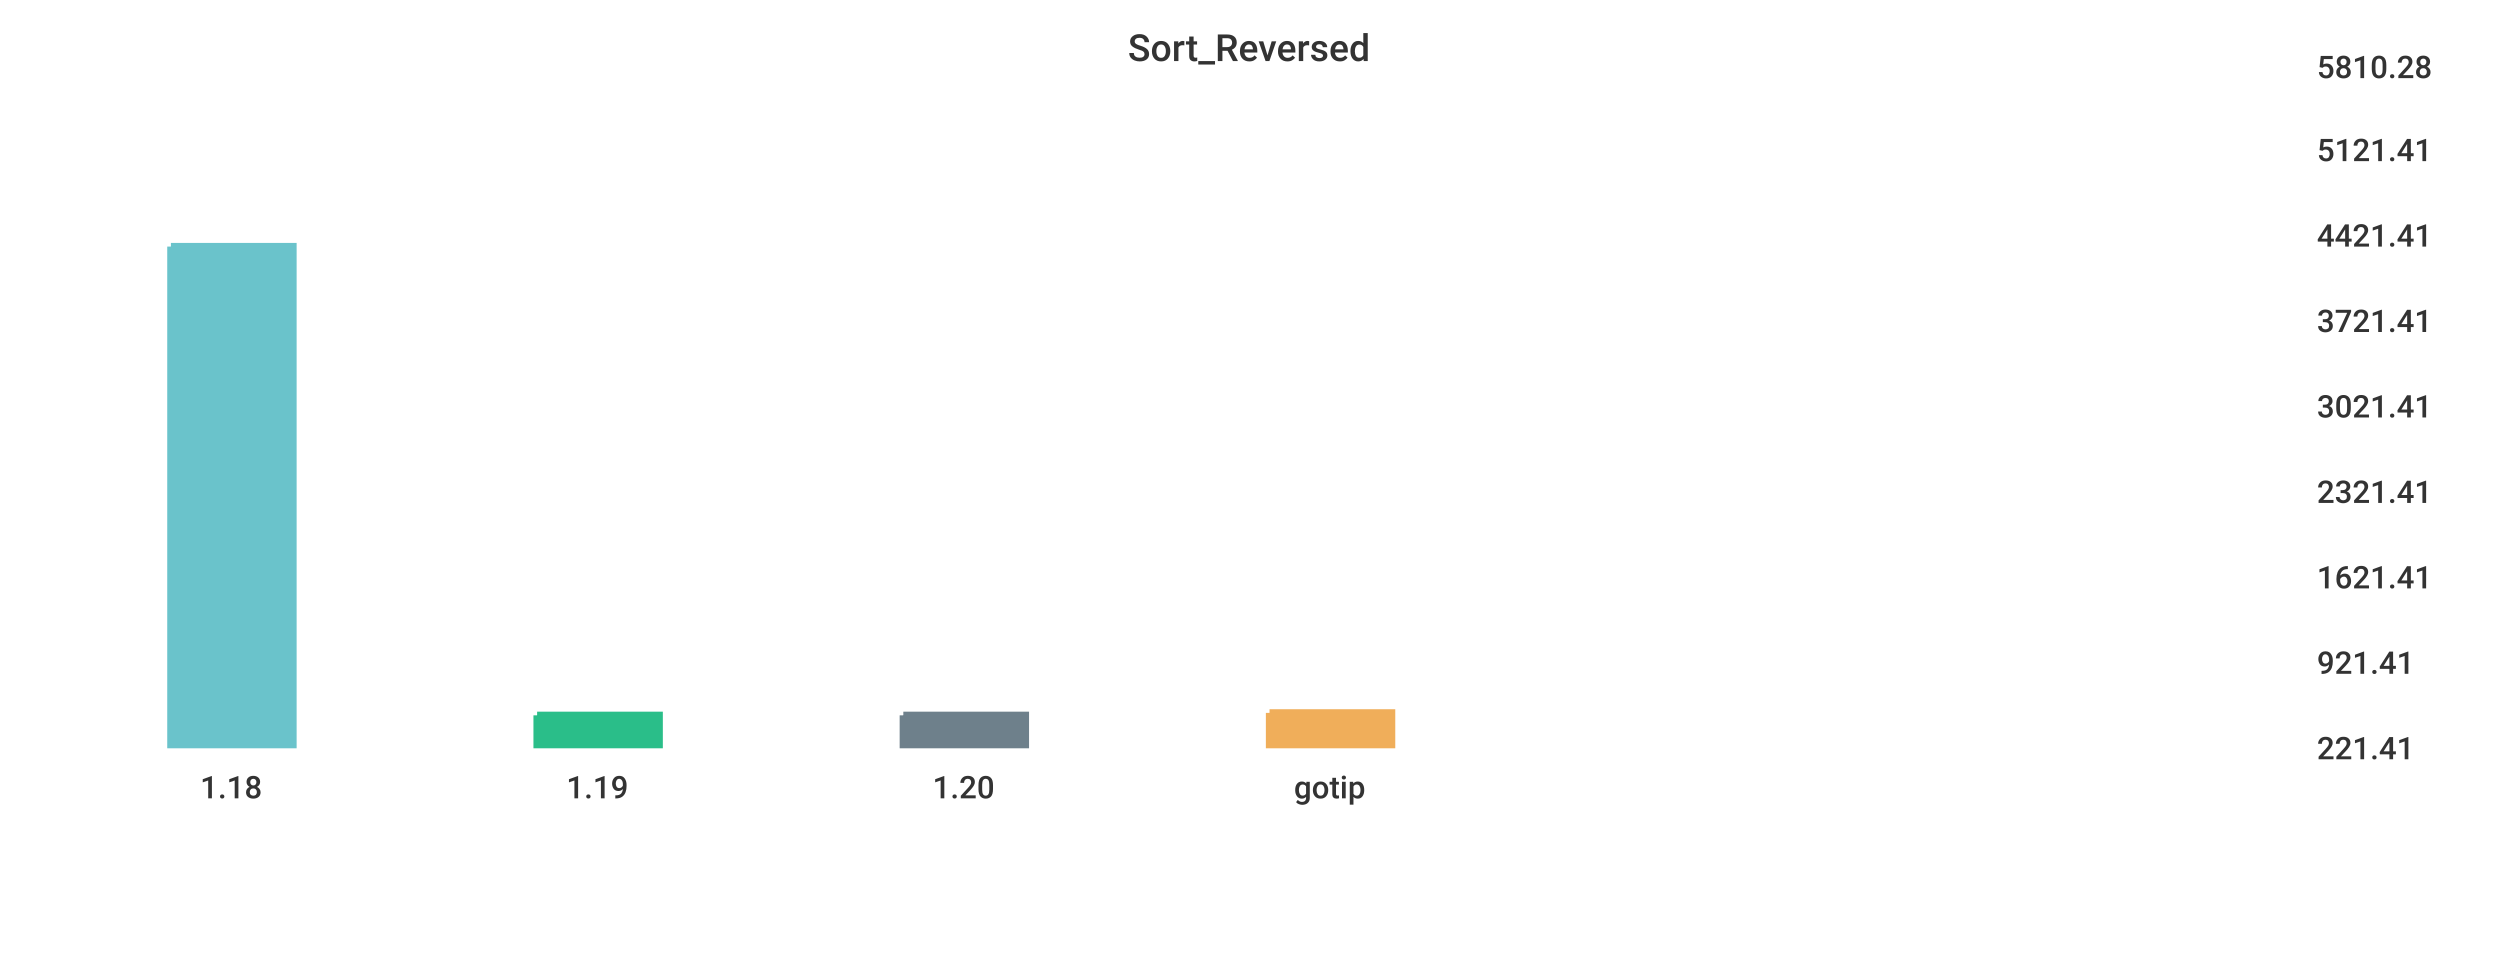
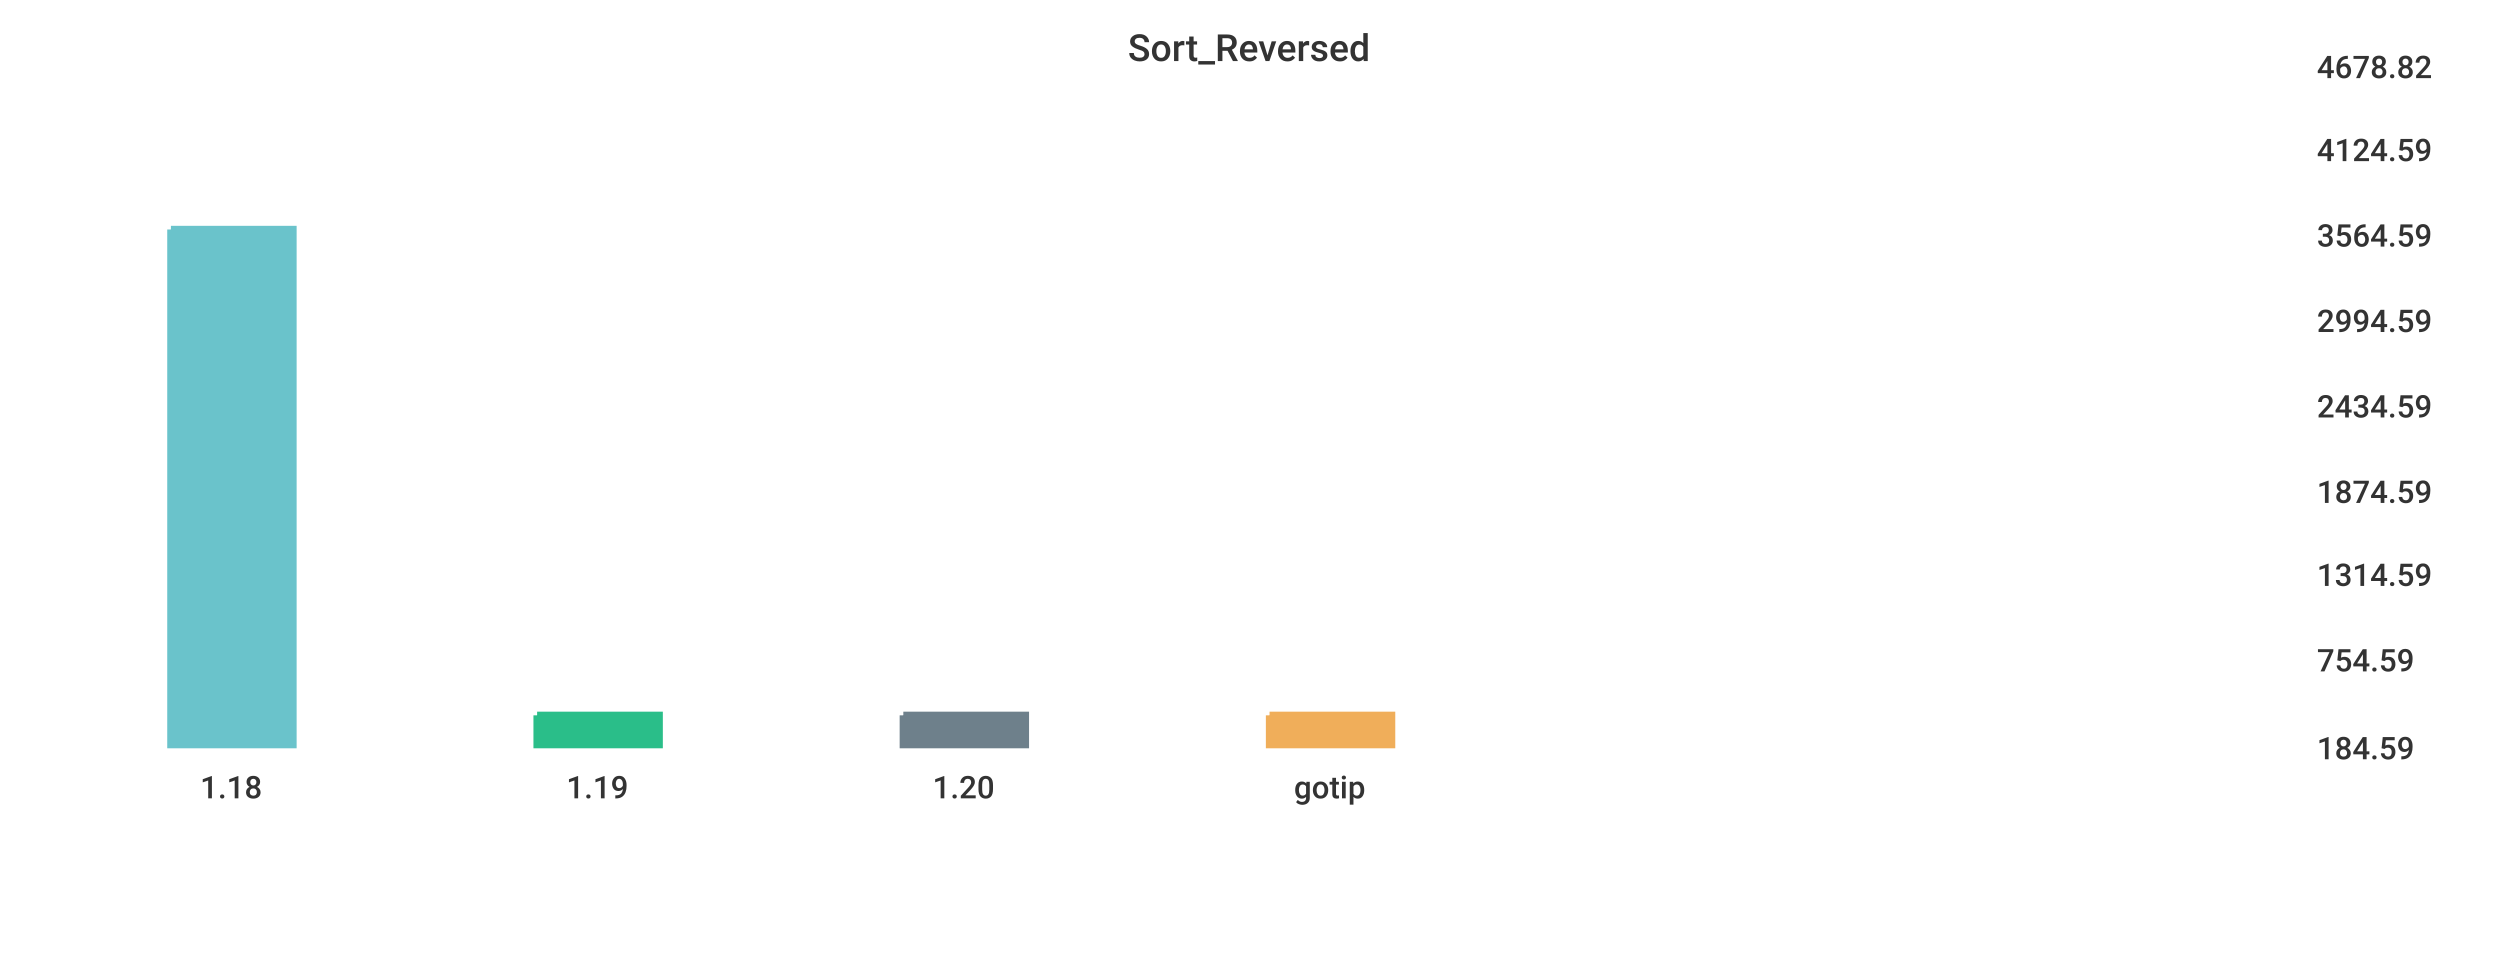
<svg xmlns="http://www.w3.org/2000/svg" width="1024" height="400">\n<path d="M 0 0 L 1024 0 L 1024 400 L 0 400 L 0 0" style="stroke-width:0;stroke:rgba(255,255,255,1.0);fill:rgba(255,255,255,1.0)" />
  <path d="M 20 26 L 934 26 L 934 305 L 20 305 L 20 26" style="stroke-width:0;stroke:rgba(255,255,255,1.0);fill:rgba(255,255,255,1.0)" />
-   <path d="M 70 101 L 120 101 L 120 305 L 70 305 L 70 101" style="stroke-width:3;stroke:rgba(106,195,203,1.0);fill:rgba(106,195,203,1.0)" />
+   <path d="M 70 94 L 120 94 L 120 305 L 70 305 L 70 94" style="stroke-width:3;stroke:rgba(106,195,203,1.0);fill:rgba(106,195,203,1.0)" />
  <path d="M 220 293 L 270 293 L 270 305 L 220 305 L 220 293" style="stroke-width:3;stroke:rgba(42,190,137,1.0);fill:rgba(42,190,137,1.0)" />
  <path d="M 370 293 L 420 293 L 420 305 L 370 305 L 370 293" style="stroke-width:3;stroke:rgba(110,128,139,1.0);fill:rgba(110,128,139,1.0)" />
-   <path d="M 520 292 L 570 292 L 570 305 L 520 305 L 520 292" style="stroke-width:3;stroke:rgba(240,174,90,1.0);fill:rgba(240,174,90,1.0)" />
+   <path d="M 520 293 L 570 293 L 570 305 L 520 305 L 520 293" style="stroke-width:3;stroke:rgba(240,174,90,1.0);fill:rgba(240,174,90,1.0)" />
  <path d="M 20 305 L 934 305" style="stroke-width:0;stroke:rgba(51,51,51,1.0);fill:none" />
  <path d="M 20 305 L 20 310" style="stroke-width:0;stroke:rgba(51,51,51,1.0);fill:none" />
  <text x="82" y="327" style="stroke-width:0;stroke:none;fill:rgba(51,51,51,1.0);font-size:12.8px;font-family:'Roboto Medium',sans-serif">1.18</text>
  <path d="M 170 305 L 170 310" style="stroke-width:0;stroke:rgba(51,51,51,1.0);fill:none" />
  <text x="232" y="327" style="stroke-width:0;stroke:none;fill:rgba(51,51,51,1.0);font-size:12.8px;font-family:'Roboto Medium',sans-serif">1.19</text>
  <path d="M 320 305 L 320 310" style="stroke-width:0;stroke:rgba(51,51,51,1.0);fill:none" />
  <text x="382" y="327" style="stroke-width:0;stroke:none;fill:rgba(51,51,51,1.0);font-size:12.8px;font-family:'Roboto Medium',sans-serif">1.20</text>
  <path d="M 470 305 L 470 310" style="stroke-width:0;stroke:rgba(51,51,51,1.0);fill:none" />
  <text x="530" y="327" style="stroke-width:0;stroke:none;fill:rgba(51,51,51,1.0);font-size:12.8px;font-family:'Roboto Medium',sans-serif">gotip</text>
  <path d="M 934 26 L 934 305" style="stroke-width:0;stroke:rgba(51,51,51,1.0);fill:none" />
  <path d="M 934 305 L 939 305" style="stroke-width:0;stroke:rgba(51,51,51,1.0);fill:none" />
  <path d="M 934 305 L 939 305" style="stroke-width:0;stroke:rgba(51,51,51,1.0);fill:none" />
-   <text x="949" y="311" style="stroke-width:0;stroke:none;fill:rgba(51,51,51,1.0);font-size:12.8px;font-family:'Roboto Medium',sans-serif">221.41</text>
-   <path d="M 934 270 L 939 270" style="stroke-width:0;stroke:rgba(51,51,51,1.0);fill:none" />
-   <text x="949" y="276" style="stroke-width:0;stroke:none;fill:rgba(51,51,51,1.0);font-size:12.8px;font-family:'Roboto Medium',sans-serif">921.41</text>
-   <path d="M 934 235 L 939 235" style="stroke-width:0;stroke:rgba(51,51,51,1.0);fill:none" />
-   <text x="949" y="241" style="stroke-width:0;stroke:none;fill:rgba(51,51,51,1.0);font-size:12.8px;font-family:'Roboto Medium',sans-serif">1621.41</text>
+   <text x="949" y="311" style="stroke-width:0;stroke:none;fill:rgba(51,51,51,1.0);font-size:12.8px;font-family:'Roboto Medium',sans-serif">184.59</text>
+   <path d="M 934 269 L 939 269" style="stroke-width:0;stroke:rgba(51,51,51,1.0);fill:none" />
+   <text x="949" y="275" style="stroke-width:0;stroke:none;fill:rgba(51,51,51,1.0);font-size:12.8px;font-family:'Roboto Medium',sans-serif">754.59</text>
+   <path d="M 934 234 L 939 234" style="stroke-width:0;stroke:rgba(51,51,51,1.0);fill:none" />
+   <text x="949" y="240" style="stroke-width:0;stroke:none;fill:rgba(51,51,51,1.0);font-size:12.8px;font-family:'Roboto Medium',sans-serif">1314.59</text>
  <path d="M 934 200 L 939 200" style="stroke-width:0;stroke:rgba(51,51,51,1.0);fill:none" />
-   <text x="949" y="206" style="stroke-width:0;stroke:none;fill:rgba(51,51,51,1.0);font-size:12.8px;font-family:'Roboto Medium',sans-serif">2321.41</text>
+   <text x="949" y="206" style="stroke-width:0;stroke:none;fill:rgba(51,51,51,1.0);font-size:12.8px;font-family:'Roboto Medium',sans-serif">1874.59</text>
  <path d="M 934 165 L 939 165" style="stroke-width:0;stroke:rgba(51,51,51,1.0);fill:none" />
-   <text x="949" y="171" style="stroke-width:0;stroke:none;fill:rgba(51,51,51,1.0);font-size:12.8px;font-family:'Roboto Medium',sans-serif">3021.41</text>
+   <text x="949" y="171" style="stroke-width:0;stroke:none;fill:rgba(51,51,51,1.0);font-size:12.8px;font-family:'Roboto Medium',sans-serif">2434.59</text>
  <path d="M 934 130 L 939 130" style="stroke-width:0;stroke:rgba(51,51,51,1.0);fill:none" />
-   <text x="949" y="136" style="stroke-width:0;stroke:none;fill:rgba(51,51,51,1.0);font-size:12.8px;font-family:'Roboto Medium',sans-serif">3721.41</text>
+   <text x="949" y="136" style="stroke-width:0;stroke:none;fill:rgba(51,51,51,1.0);font-size:12.8px;font-family:'Roboto Medium',sans-serif">2994.59</text>
  <path d="M 934 95 L 939 95" style="stroke-width:0;stroke:rgba(51,51,51,1.0);fill:none" />
-   <text x="949" y="101" style="stroke-width:0;stroke:none;fill:rgba(51,51,51,1.0);font-size:12.8px;font-family:'Roboto Medium',sans-serif">4421.41</text>
+   <text x="949" y="101" style="stroke-width:0;stroke:none;fill:rgba(51,51,51,1.0);font-size:12.8px;font-family:'Roboto Medium',sans-serif">3564.59</text>
  <path d="M 934 60 L 939 60" style="stroke-width:0;stroke:rgba(51,51,51,1.0);fill:none" />
-   <text x="949" y="66" style="stroke-width:0;stroke:none;fill:rgba(51,51,51,1.0);font-size:12.8px;font-family:'Roboto Medium',sans-serif">5121.41</text>
+   <text x="949" y="66" style="stroke-width:0;stroke:none;fill:rgba(51,51,51,1.0);font-size:12.8px;font-family:'Roboto Medium',sans-serif">4124.59</text>
  <path d="M 934 26 L 939 26" style="stroke-width:0;stroke:rgba(51,51,51,1.0);fill:none" />
-   <text x="949" y="32" style="stroke-width:0;stroke:none;fill:rgba(51,51,51,1.0);font-size:12.8px;font-family:'Roboto Medium',sans-serif">5810.28</text>
+   <text x="949" y="32" style="stroke-width:0;stroke:none;fill:rgba(51,51,51,1.0);font-size:12.8px;font-family:'Roboto Medium',sans-serif">4678.82</text>
  <text x="462" y="25" style="stroke-width:0;stroke:none;fill:rgba(51,51,51,1.0);font-size:15.3px;font-family:'Roboto Medium',sans-serif">Sort_Reversed</text>
</svg>
